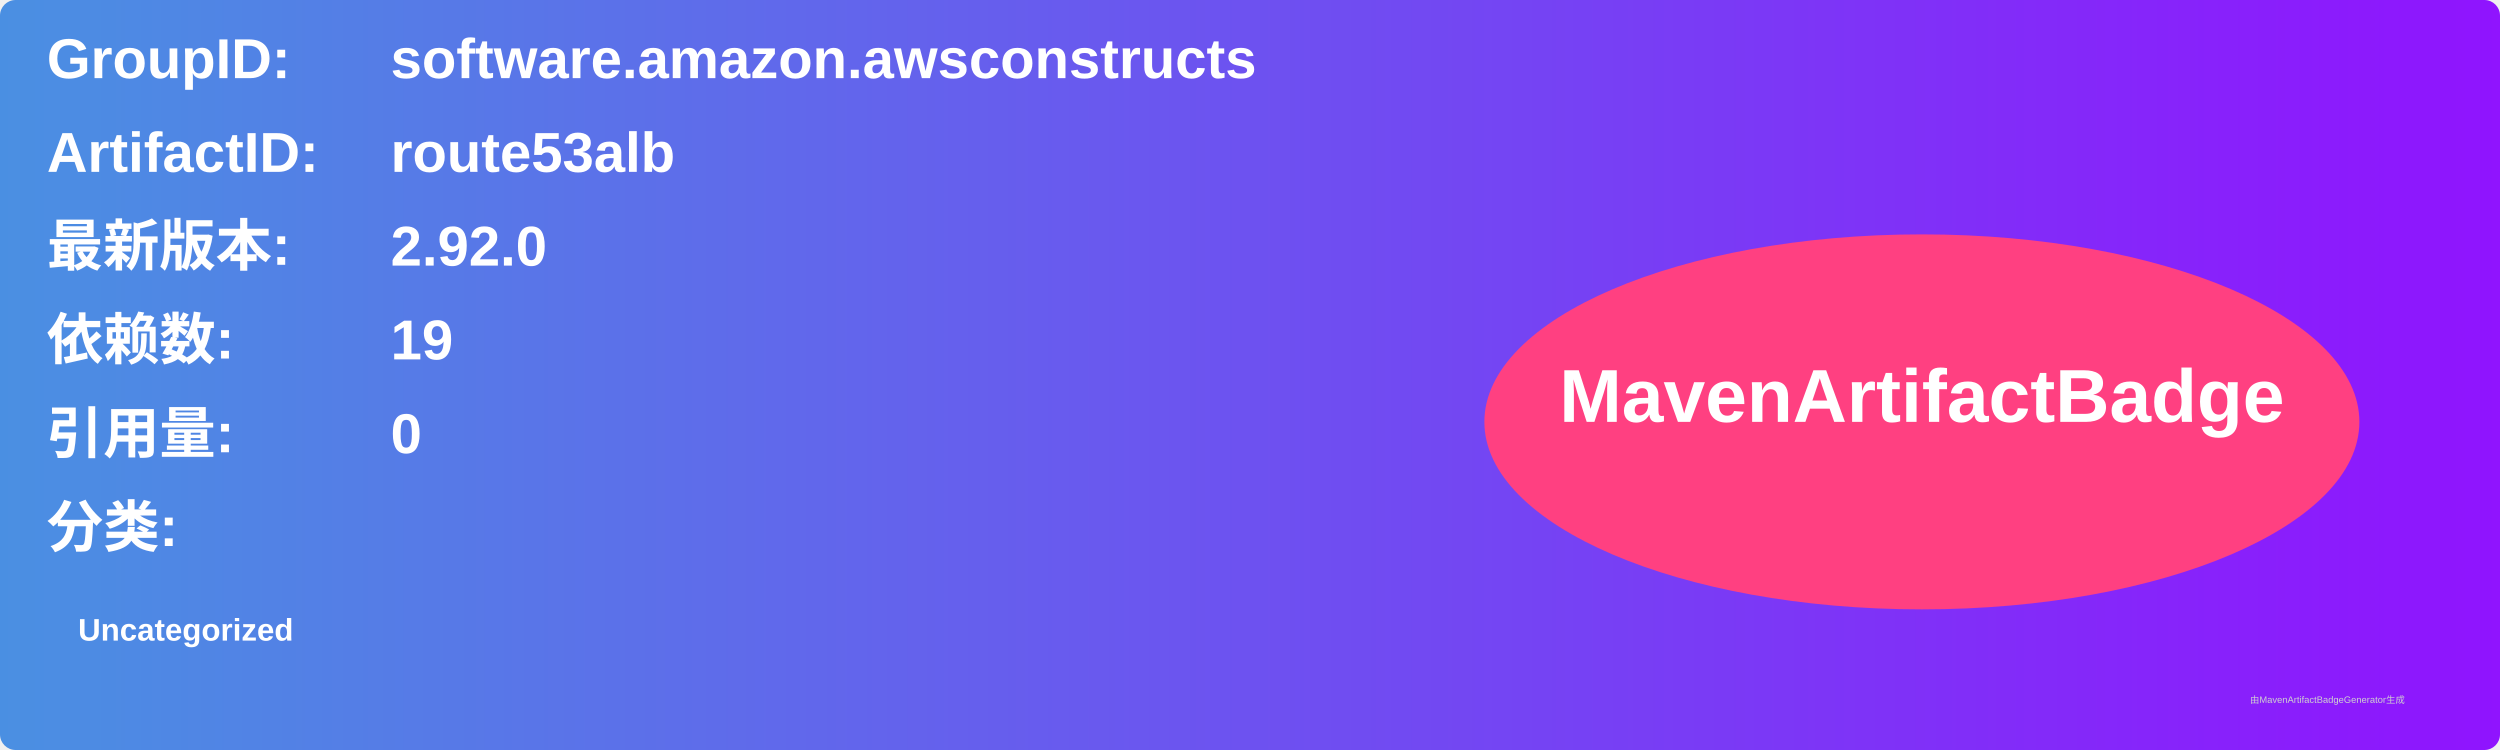
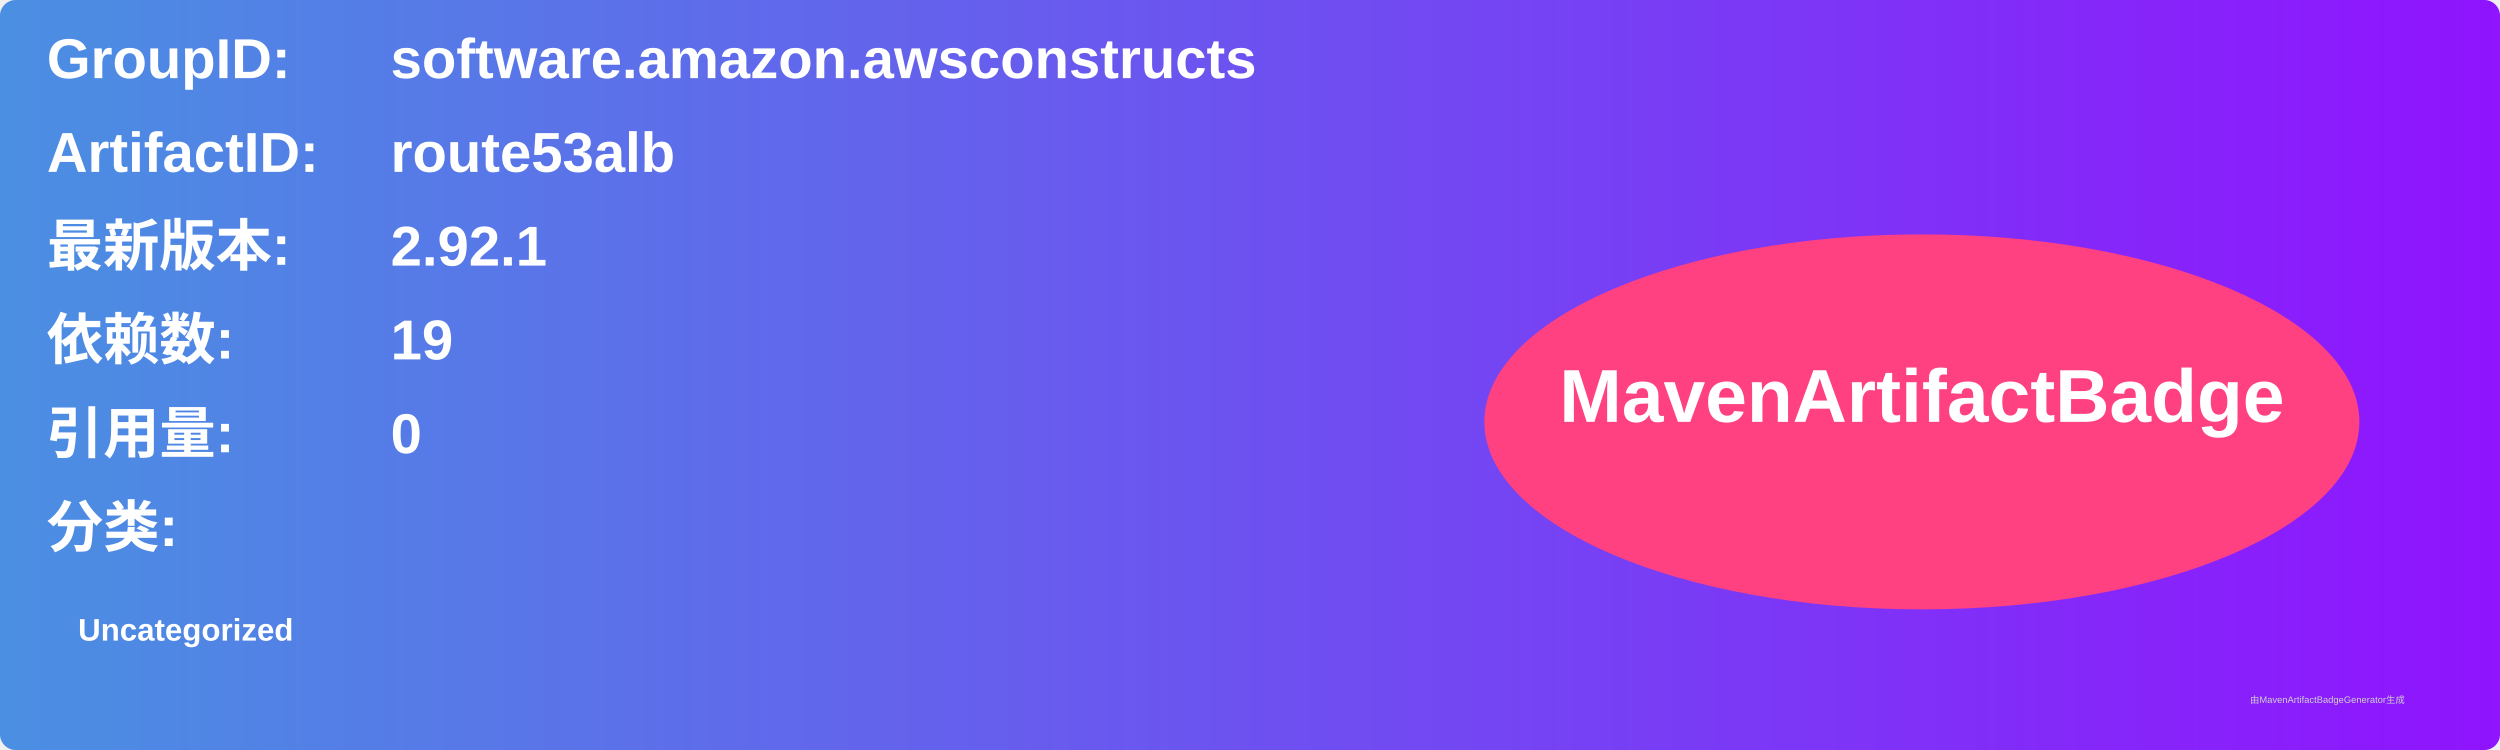
<svg xmlns="http://www.w3.org/2000/svg" width="800" height="240" viewBox="0 0 800 240">
  <linearGradient id="grad" x1="0%" y1="0%" x2="100%" y2="0%">
    <stop offset="0%" stop-color="#4a90e2" />
    <stop offset="100%" stop-color="#9013fe" />
  </linearGradient>
  <rect width="100%" height="100%" rx="5" ry="5" fill="url(#grad)" />
  <g transform="translate(15, 15)">
    <text x="0" y="10" font-family="Arial" font-size="18" fill="white" font-weight="bold" width="260">GroupID:</text>
    <text x="110" y="10" font-family="Arial" font-size="18" fill="white" font-weight="bold" width="460">software.amazon.awsconstructs</text>
    <text x="0" y="40" font-family="Arial" font-size="18" fill="white" font-weight="bold" width="260">ArtifactID:</text>
    <text x="110" y="40" font-family="Arial" font-size="18" fill="white" font-weight="bold" width="460">route53alb</text>
    <text x="0" y="70" font-family="Arial" font-size="18" fill="white" font-weight="bold">最新版本:</text>
    <text x="110" y="70" font-family="Arial" font-size="18" fill="white" font-weight="bold">
-       <tspan font-weight="bold">2.92.0</tspan>
+       <tspan font-weight="bold">2.92.1</tspan>
    </text>
    <text x="0" y="100" font-family="Arial" font-size="18" fill="white" font-weight="bold">依赖数: </text>
    <text x="110" y="100" font-family="Arial" font-size="18" fill="white">
      <tspan font-weight="bold">19</tspan>
    </text>
    <text x="0" y="130" font-family="Arial" font-size="18" fill="white" font-weight="bold">引用量: </text>
    <text x="110" y="130" font-family="Arial" font-size="18" fill="white">
      <tspan font-weight="bold">0</tspan>
    </text>
    <text x="0" y="160" font-family="Arial" font-size="18" fill="white" font-weight="bold">分类:</text>
    <text x="10" y="190" font-family="Arial" font-size="10" fill="white">
      <tspan font-weight="bold">Uncategorized</tspan>
    </text>
    <ellipse cx="600" cy="120" rx="140" ry="60" fill="#ff4081" />
    <text x="600" y="120" text-anchor="middle" font-family="Arial" font-size="24" fill="white" font-weight="bold">MavenArtifactBadge</text>
  </g>
  <text x="720" y="225" font-family="Arial" font-size="3" fill="#d0d0d0">由MavenArtifactBadgeGenerator生成</text>
</svg>
